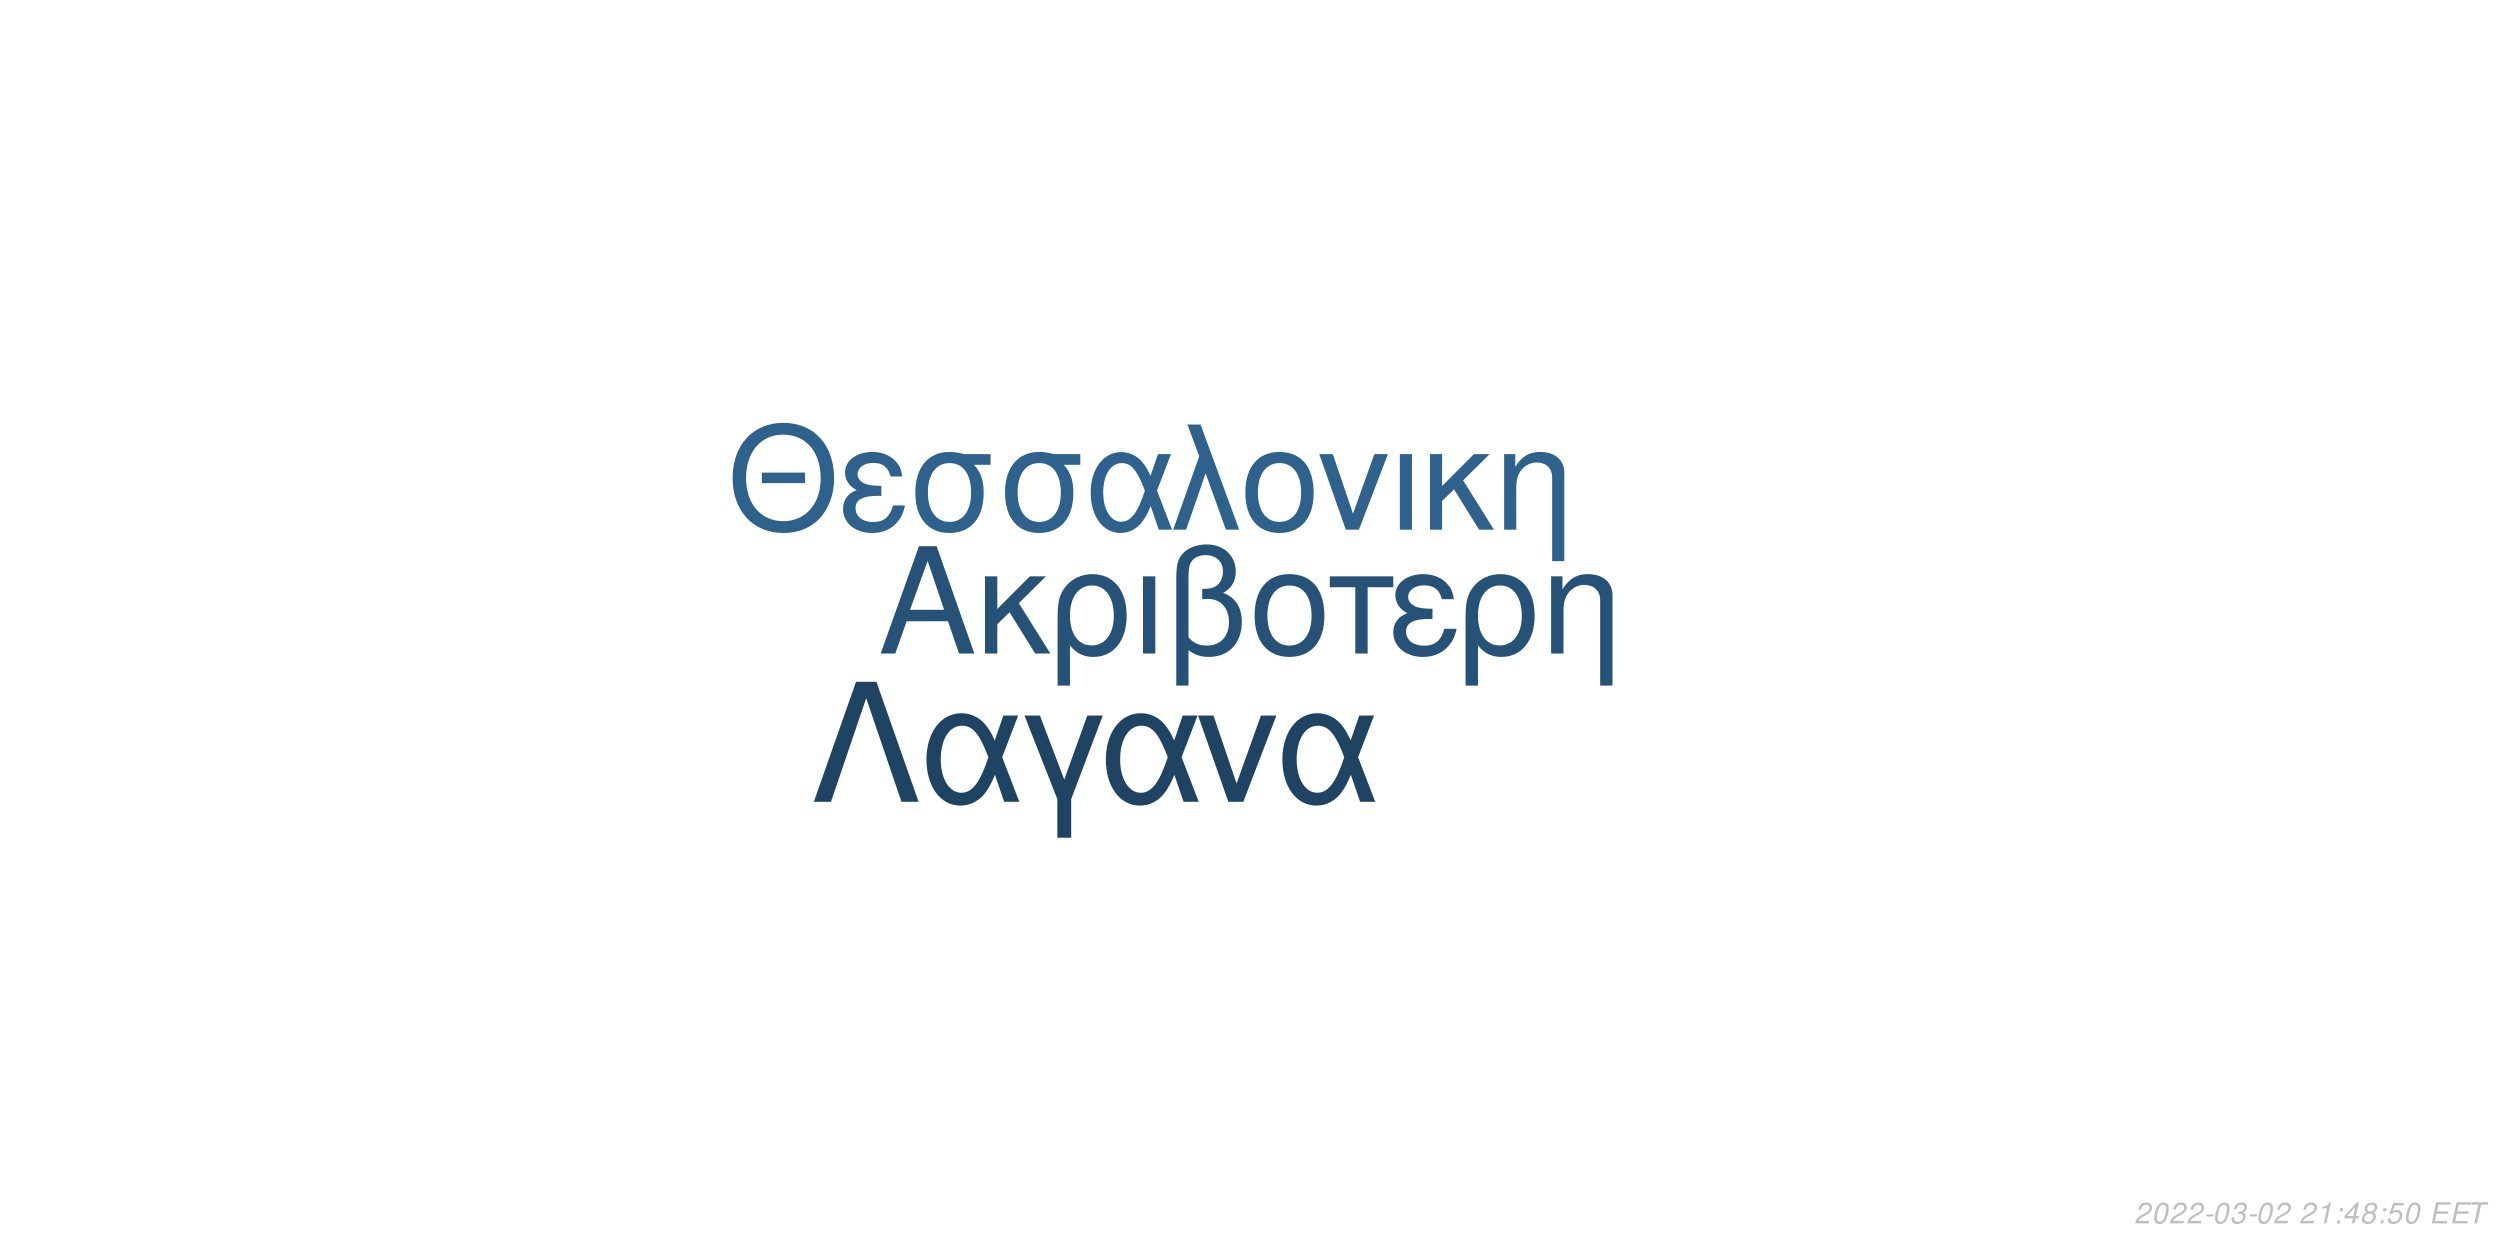
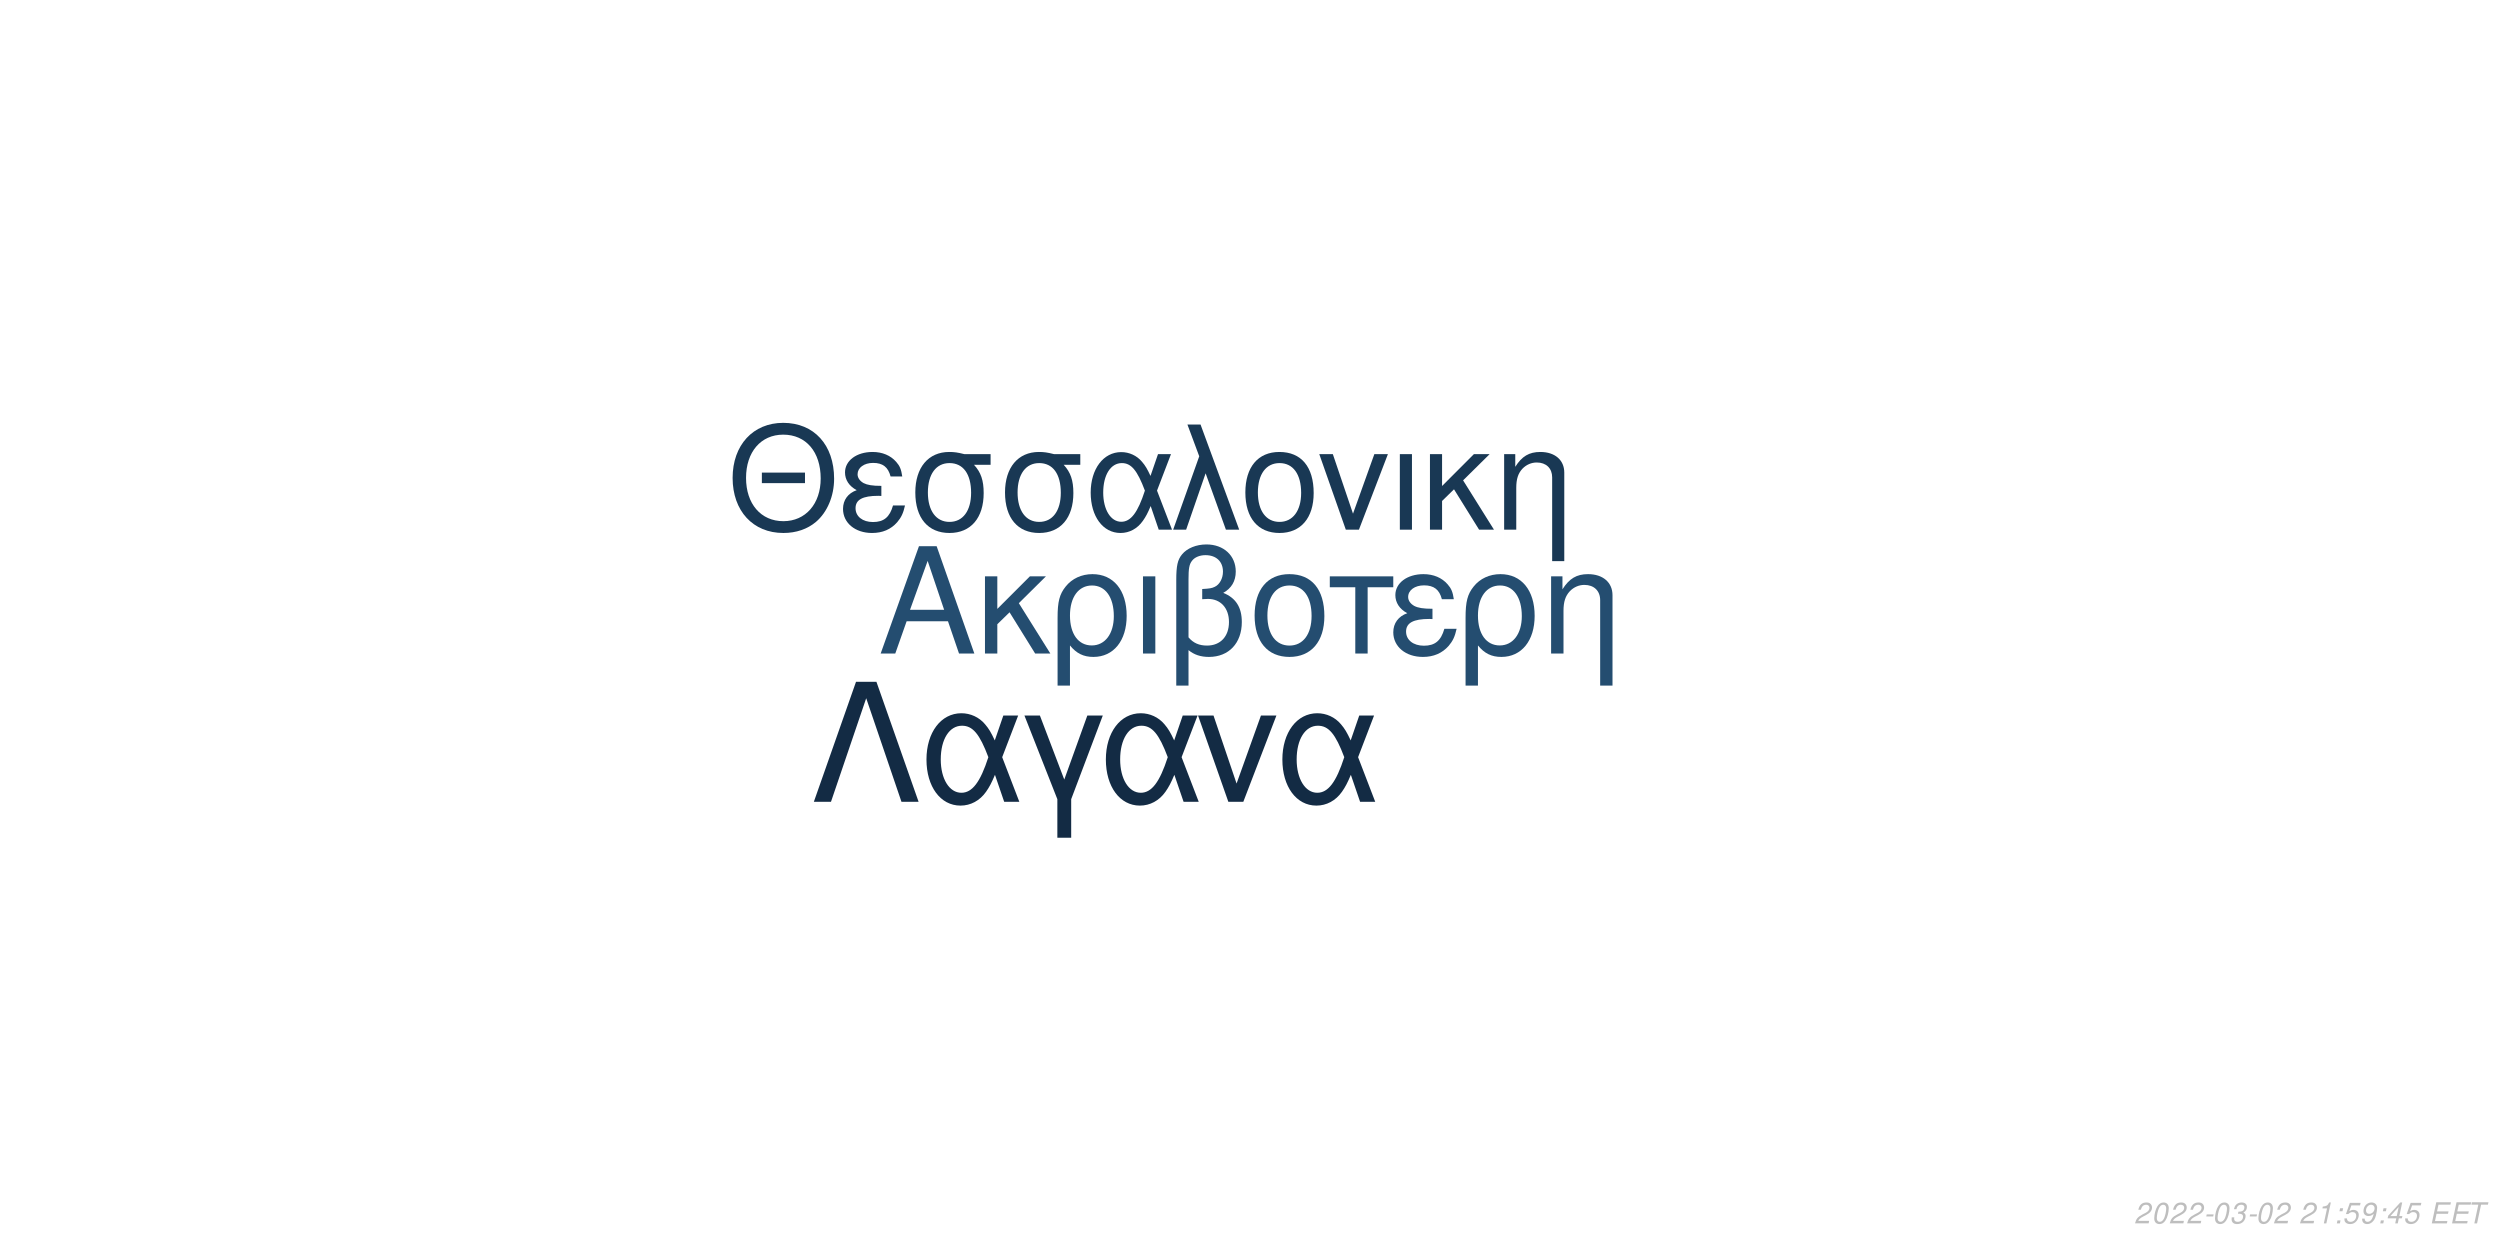
<svg xmlns="http://www.w3.org/2000/svg" xmlns:xlink="http://www.w3.org/1999/xlink" width="864pt" height="432pt" viewBox="0 0 864 432" version="1.1">
  <defs>
    <g>
      <symbol overflow="visible" id="glyph0-0">
        <path style="stroke:none;" d="" />
      </symbol>
      <symbol overflow="visible" id="glyph0-1">
        <path style="stroke:none;" d="M 24.125 -11.141 L 27.938 0 L 33.234 0 L 20.203 -37.094 L 14.094 -37.094 L 0.859 0 L 5.906 0 L 9.828 -11.141 Z M 22.797 -15.109 L 11 -15.109 L 17.094 -32.016 Z M 22.797 -15.109 " />
      </symbol>
      <symbol overflow="visible" id="glyph0-2">
        <path style="stroke:none;" d="M 7.172 -15.422 L 7.172 -26.672 L 2.906 -26.672 L 2.906 0 L 7.172 0 L 7.172 -10.125 L 11.406 -14.25 L 20.25 0 L 25.5 0 L 14.609 -17.406 L 23.969 -26.672 L 18.422 -26.672 Z M 7.172 -15.422 " />
      </symbol>
      <symbol overflow="visible" id="glyph0-3">
        <path style="stroke:none;" d="M 3 11.094 L 7.281 11.094 L 7.281 -2.797 C 9.516 -0.047 11.953 1.172 15.375 1.172 C 22.344 1.172 26.875 -4.422 26.875 -13.031 C 26.875 -21.891 22.297 -27.438 15.062 -27.438 C 11.297 -27.438 7.984 -25.906 5.797 -23.156 C 3.672 -20.516 3 -17.969 3 -12.359 Z M 14.906 -23.516 C 19.547 -23.516 22.438 -19.438 22.438 -12.922 C 22.438 -6.812 19.391 -2.797 14.812 -2.797 C 10.172 -2.797 7.281 -6.766 7.281 -13.125 C 7.281 -19.484 10.234 -23.516 14.906 -23.516 Z M 14.906 -23.516 " />
      </symbol>
      <symbol overflow="visible" id="glyph0-4">
        <path style="stroke:none;" d="M 3.516 0 L 7.781 0 L 7.781 -26.672 L 3.516 -26.672 Z M 3.516 0 " />
      </symbol>
      <symbol overflow="visible" id="glyph0-5">
        <path style="stroke:none;" d="M 4.016 11.094 L 8.25 11.094 L 8.25 -1.172 C 10.172 0.406 12.422 1.172 15.312 1.172 C 22.188 1.172 26.672 -3.609 26.672 -10.891 C 26.672 -15.984 24.578 -19.234 20.25 -20.969 C 23.109 -22.547 24.578 -25.031 24.578 -28.344 C 24.578 -33.844 20.406 -37.703 14.453 -37.703 C 10.938 -37.703 7.734 -36.391 6 -34.25 C 4.484 -32.422 4.016 -30.328 4.016 -25.391 Z M 8.25 -25.656 C 8.25 -29.359 8.5 -30.844 9.469 -32.062 C 10.375 -33.281 12.156 -34 14.094 -34 C 17.812 -34 20.156 -31.812 20.156 -28.297 C 20.156 -25.953 18.984 -23.812 17.297 -23.047 C 16.281 -22.547 15.469 -22.438 12.984 -22.297 L 12.984 -18.781 C 13.734 -18.828 14.344 -18.875 14.969 -18.875 C 19.344 -18.875 22.234 -15.719 22.234 -10.891 C 22.234 -5.906 19.281 -2.75 14.656 -2.75 C 11.953 -2.75 9.922 -3.609 8.25 -5.594 Z M 8.25 -25.656 " />
      </symbol>
      <symbol overflow="visible" id="glyph0-6">
        <path style="stroke:none;" d="M 14.094 -27.438 C 6.562 -27.438 2.094 -22.094 2.094 -13.125 C 2.094 -4.125 6.562 1.172 14.141 1.172 C 21.672 1.172 26.203 -4.172 26.203 -12.922 C 26.203 -22.188 21.828 -27.438 14.094 -27.438 Z M 14.141 -23.516 C 18.938 -23.516 21.781 -19.594 21.781 -12.984 C 21.781 -6.672 18.828 -2.75 14.141 -2.75 C 9.422 -2.75 6.516 -6.672 6.516 -13.125 C 6.516 -19.594 9.422 -23.516 14.141 -23.516 Z M 14.141 -23.516 " />
      </symbol>
      <symbol overflow="visible" id="glyph0-7">
        <path style="stroke:none;" d="M 7.891 0 L 12.156 0 L 12.156 -22.906 L 21.016 -22.906 L 21.016 -26.672 L -0.922 -26.672 L -0.922 -22.906 L 7.891 -22.906 Z M 7.891 0 " />
      </symbol>
      <symbol overflow="visible" id="glyph0-8">
        <path style="stroke:none;" d="M 14.562 -15.469 C 11.344 -15.469 9.562 -15.781 8.297 -16.438 C 6.922 -17.203 6.156 -18.328 6.156 -19.547 C 6.156 -21.891 8.453 -23.562 11.656 -23.562 C 15.062 -23.562 16.953 -22.094 17.812 -18.781 L 21.938 -18.781 C 21.578 -21.266 21.062 -22.5 19.797 -23.922 C 17.812 -26.203 14.906 -27.438 11.453 -27.438 C 5.797 -27.438 1.734 -24.375 1.734 -20.203 C 1.734 -17.609 3.156 -15.375 5.859 -13.938 C 2.797 -12.875 1.016 -10.484 1.016 -7.328 C 1.016 -2.391 5.297 1.172 11.25 1.172 C 14.969 1.172 17.906 -0.109 20.156 -2.641 C 21.578 -4.328 22.297 -5.797 22.906 -8.547 L 18.672 -8.547 C 17.5 -4.422 15.422 -2.703 11.609 -2.703 C 7.938 -2.703 5.438 -4.688 5.438 -7.578 C 5.438 -10.578 7.938 -11.953 13.484 -11.953 C 13.641 -11.953 14.094 -11.953 14.562 -11.906 Z M 14.562 -15.469 " />
      </symbol>
      <symbol overflow="visible" id="glyph0-9">
        <path style="stroke:none;" d="M 3.562 -26.672 L 3.562 0 L 7.844 0 L 7.844 -14.703 C 7.844 -17.906 8.5 -19.891 10.031 -21.531 C 11.406 -22.953 13.188 -23.719 15.062 -23.719 C 18.375 -23.719 20.516 -21.672 20.516 -18.469 L 20.516 11.094 L 24.781 11.094 L 24.781 -20.156 C 24.781 -24.578 21.469 -27.438 16.328 -27.438 C 12.359 -27.438 9.828 -25.906 7.484 -22.188 L 7.484 -26.672 Z M 3.562 -26.672 " />
      </symbol>
      <symbol overflow="visible" id="glyph1-0">
        <path style="stroke:none;" d="" />
      </symbol>
      <symbol overflow="visible" id="glyph1-1">
        <path style="stroke:none;" d="M 26.859 -19.734 L 11.953 -19.734 L 11.953 -16.094 L 26.859 -16.094 Z M 19.328 -36.922 C 8.922 -36.922 1.844 -29.25 1.844 -17.891 C 1.844 -6.484 8.875 1.141 19.391 1.141 C 23.812 1.141 27.703 -0.203 30.641 -2.688 C 34.578 -6.031 36.922 -11.656 36.922 -17.594 C 36.922 -29.297 30 -36.922 19.328 -36.922 Z M 19.328 -32.844 C 27.203 -32.844 32.281 -26.906 32.281 -17.688 C 32.281 -8.922 27.062 -2.938 19.391 -2.938 C 11.609 -2.938 6.484 -8.922 6.484 -17.891 C 6.484 -26.859 11.609 -32.844 19.328 -32.844 Z M 19.328 -32.844 " />
      </symbol>
      <symbol overflow="visible" id="glyph1-2">
        <path style="stroke:none;" d="M 14.25 -15.141 C 11.109 -15.141 9.375 -15.453 8.125 -16.094 C 6.781 -16.844 6.031 -17.938 6.031 -19.141 C 6.031 -21.422 8.266 -23.078 11.406 -23.078 C 14.75 -23.078 16.594 -21.625 17.438 -18.391 L 21.469 -18.391 C 21.125 -20.828 20.625 -22.031 19.391 -23.422 C 17.438 -25.656 14.594 -26.859 11.219 -26.859 C 5.688 -26.859 1.688 -23.875 1.688 -19.781 C 1.688 -17.234 3.094 -15.047 5.734 -13.656 C 2.734 -12.609 1 -10.266 1 -7.172 C 1 -2.344 5.188 1.141 11.016 1.141 C 14.656 1.141 17.547 -0.094 19.734 -2.594 C 21.125 -4.234 21.828 -5.688 22.422 -8.375 L 18.281 -8.375 C 17.141 -4.328 15.094 -2.641 11.359 -2.641 C 7.766 -2.641 5.328 -4.578 5.328 -7.422 C 5.328 -10.359 7.766 -11.703 13.203 -11.703 C 13.359 -11.703 13.797 -11.703 14.25 -11.656 Z M 14.25 -15.141 " />
      </symbol>
      <symbol overflow="visible" id="glyph1-3">
        <path style="stroke:none;" d="M 29 -26.109 L 19.938 -26.109 C 17.594 -26.703 16.438 -26.859 14.703 -26.859 C 7.469 -26.859 2.984 -21.469 2.984 -12.859 C 2.984 -4.031 7.375 1.141 14.797 1.141 C 22.172 1.141 26.609 -4.078 26.609 -12.656 C 26.609 -17.047 25.656 -19.828 23.266 -22.422 L 29 -22.422 Z M 14.797 -23.016 C 19.531 -23.016 22.266 -19.234 22.266 -12.75 C 22.266 -6.531 19.438 -2.688 14.797 -2.688 C 10.172 -2.688 7.328 -6.531 7.328 -12.859 C 7.328 -19.188 10.172 -23.016 14.797 -23.016 Z M 14.797 -23.016 " />
      </symbol>
      <symbol overflow="visible" id="glyph1-4">
        <path style="stroke:none;" d="M 29.344 -26.109 L 24.859 -26.109 L 22.266 -18.578 C 21.125 -21.031 20.484 -22.125 19.328 -23.469 C 17.547 -25.609 14.906 -26.812 12.156 -26.812 C 5.984 -26.812 1.594 -20.984 1.594 -12.812 C 1.594 -4.578 5.828 1.141 11.906 1.141 C 14.953 1.141 17.734 -0.344 19.625 -3.047 C 20.672 -4.531 21.281 -5.688 22.328 -8.172 L 25.109 0 L 29.703 0 L 24.516 -13.5 Z M 20.328 -13.5 C 17.891 -5.922 15.453 -2.734 12.156 -2.734 C 8.516 -2.734 5.922 -6.922 5.922 -12.812 C 5.922 -18.938 8.516 -23.016 12.359 -23.016 C 15.594 -23.016 17.688 -20.531 20.328 -13.5 Z M 20.328 -13.5 " />
      </symbol>
      <symbol overflow="visible" id="glyph1-5">
        <path style="stroke:none;" d="M 1.094 0 L 5.578 0 L 12.312 -19.484 L 19.328 0 L 23.922 0 L 10.562 -36.328 L 6.031 -36.328 L 10.109 -25.359 Z M 1.094 0 " />
      </symbol>
      <symbol overflow="visible" id="glyph1-6">
        <path style="stroke:none;" d="M 13.797 -26.859 C 6.422 -26.859 2.047 -21.625 2.047 -12.859 C 2.047 -4.031 6.422 1.141 13.859 1.141 C 21.234 1.141 25.656 -4.078 25.656 -12.656 C 25.656 -21.719 21.375 -26.859 13.797 -26.859 Z M 13.859 -23.016 C 18.531 -23.016 21.328 -19.188 21.328 -12.703 C 21.328 -6.531 18.438 -2.688 13.859 -2.688 C 9.219 -2.688 6.375 -6.531 6.375 -12.859 C 6.375 -19.188 9.219 -23.016 13.859 -23.016 Z M 13.859 -23.016 " />
      </symbol>
      <symbol overflow="visible" id="glyph1-7">
        <path style="stroke:none;" d="M 14.297 0 L 24.312 -26.109 L 19.625 -26.109 L 12.25 -5.531 L 5.281 -26.109 L 0.594 -26.109 L 9.766 0 Z M 14.297 0 " />
      </symbol>
      <symbol overflow="visible" id="glyph1-8">
        <path style="stroke:none;" d="M 3.438 0 L 7.625 0 L 7.625 -26.109 L 3.438 -26.109 Z M 3.438 0 " />
      </symbol>
      <symbol overflow="visible" id="glyph1-9">
        <path style="stroke:none;" d="M 7.031 -15.094 L 7.031 -26.109 L 2.844 -26.109 L 2.844 0 L 7.031 0 L 7.031 -9.922 L 11.156 -13.953 L 19.828 0 L 24.969 0 L 14.297 -17.047 L 23.469 -26.109 L 18.031 -26.109 Z M 7.031 -15.094 " />
      </symbol>
      <symbol overflow="visible" id="glyph1-10">
        <path style="stroke:none;" d="M 3.484 -26.109 L 3.484 0 L 7.672 0 L 7.672 -14.406 C 7.672 -17.547 8.328 -19.484 9.812 -21.078 C 11.156 -22.469 12.906 -23.219 14.75 -23.219 C 17.984 -23.219 20.078 -21.234 20.078 -18.094 L 20.078 10.859 L 24.266 10.859 L 24.266 -19.734 C 24.266 -24.062 21.031 -26.859 16 -26.859 C 12.109 -26.859 9.609 -25.359 7.328 -21.719 L 7.328 -26.109 Z M 3.484 -26.109 " />
      </symbol>
      <symbol overflow="visible" id="glyph2-0">
        <path style="stroke:none;" d="" />
      </symbol>
      <symbol overflow="visible" id="glyph2-1">
        <path style="stroke:none;" d="M 22.531 -41.484 L 15.484 -41.484 L 0.906 0 L 6.828 0 L 19 -35.797 L 31.188 0 L 37.109 0 Z M 22.531 -41.484 " />
      </symbol>
      <symbol overflow="visible" id="glyph2-2">
        <path style="stroke:none;" d="M 33.516 -29.812 L 28.391 -29.812 L 25.438 -21.219 C 24.125 -24.016 23.391 -25.266 22.078 -26.797 C 20.031 -29.25 17.016 -30.609 13.891 -30.609 C 6.828 -30.609 1.828 -23.953 1.828 -14.625 C 1.828 -5.234 6.656 1.312 13.594 1.312 C 17.078 1.312 20.266 -0.391 22.422 -3.469 C 23.609 -5.172 24.297 -6.484 25.5 -9.328 L 28.688 0 L 33.922 0 L 28 -15.422 Z M 23.219 -15.422 C 20.422 -6.766 17.641 -3.125 13.891 -3.125 C 9.734 -3.125 6.766 -7.906 6.766 -14.625 C 6.766 -21.625 9.734 -26.297 14.109 -26.297 C 17.812 -26.297 20.203 -23.453 23.219 -15.422 Z M 23.219 -15.422 " />
      </symbol>
      <symbol overflow="visible" id="glyph2-3">
        <path style="stroke:none;" d="M 12.062 12.406 L 16.844 12.406 L 16.844 -0.906 L 27.766 -29.812 L 22.422 -29.812 L 14.453 -7.688 L 6.031 -29.812 L 0.688 -29.812 L 12.062 -0.906 Z M 12.062 12.406 " />
      </symbol>
      <symbol overflow="visible" id="glyph2-4">
        <path style="stroke:none;" d="M 16.328 0 L 27.766 -29.812 L 22.422 -29.812 L 14 -6.312 L 6.031 -29.812 L 0.688 -29.812 L 11.156 0 Z M 16.328 0 " />
      </symbol>
      <symbol overflow="visible" id="glyph3-0">
        <path style="stroke:none;" d="" />
      </symbol>
      <symbol overflow="visible" id="glyph3-1">
        <path style="stroke:none;" d="M 5.234 -0.875 L 1.469 -0.875 C 1.641 -1.375 2.203 -1.891 3.109 -2.344 L 4.234 -2.938 C 5.562 -3.625 6.219 -4.469 6.219 -5.484 C 6.219 -5.938 6.062 -6.359 5.797 -6.656 C 5.469 -7.047 4.984 -7.234 4.312 -7.234 C 2.766 -7.234 1.891 -6.453 1.484 -4.734 L 2.375 -4.734 C 2.484 -5.188 2.609 -5.484 2.797 -5.75 C 3.094 -6.203 3.609 -6.453 4.188 -6.453 C 4.891 -6.453 5.344 -6.031 5.344 -5.375 C 5.344 -4.703 4.859 -4.094 4.016 -3.656 L 2.984 -3.125 C 1.234 -2.188 0.797 -1.656 0.344 -0.016 L 5.047 -0.016 Z M 5.234 -0.875 " />
      </symbol>
      <symbol overflow="visible" id="glyph3-2">
        <path style="stroke:none;" d="M 4.203 -7.234 C 3.375 -7.234 2.688 -6.812 2.125 -5.984 C 1.484 -5.047 0.984 -3.188 0.984 -1.734 C 0.984 -1.109 1.172 -0.562 1.484 -0.266 C 1.797 0.047 2.281 0.234 2.766 0.234 C 3.625 0.234 4.281 -0.156 4.859 -1.016 C 5.516 -1.953 6 -3.797 6 -5.266 C 6 -6.5 5.328 -7.234 4.203 -7.234 Z M 4.094 -6.453 C 4.734 -6.453 5.125 -5.984 5.125 -5.156 C 5.125 -4.203 4.781 -2.625 4.406 -1.812 C 3.984 -0.938 3.516 -0.547 2.875 -0.547 C 2.25 -0.547 1.875 -1.031 1.875 -1.828 C 1.875 -2.797 2.203 -4.344 2.594 -5.203 C 2.984 -6.047 3.453 -6.453 4.094 -6.453 Z M 4.094 -6.453 " />
      </symbol>
      <symbol overflow="visible" id="glyph3-3">
        <path style="stroke:none;" d="M 3.516 -3.125 L 1.125 -3.125 L 0.969 -2.406 L 3.359 -2.406 Z M 3.516 -3.125 " />
      </symbol>
      <symbol overflow="visible" id="glyph3-4">
        <path style="stroke:none;" d="M 2.922 -3.312 C 3.125 -3.344 3.234 -3.344 3.375 -3.344 C 4.203 -3.344 4.688 -3 4.688 -2.406 C 4.688 -1.312 3.906 -0.547 2.781 -0.547 C 2.047 -0.547 1.594 -0.938 1.594 -1.562 C 1.594 -1.719 1.609 -1.844 1.656 -2.094 L 0.766 -2.094 C 0.734 -1.797 0.719 -1.641 0.719 -1.469 C 0.719 -0.375 1.406 0.234 2.641 0.234 C 3.547 0.234 4.297 -0.078 4.812 -0.656 C 5.266 -1.156 5.562 -1.875 5.562 -2.547 C 5.562 -3.125 5.344 -3.453 4.797 -3.734 C 5.641 -4.234 6.016 -4.844 6.016 -5.734 C 6.016 -6.656 5.312 -7.234 4.203 -7.234 C 3.375 -7.234 2.672 -6.938 2.188 -6.375 C 1.891 -6.031 1.703 -5.641 1.516 -4.906 L 2.391 -4.906 C 2.5 -5.359 2.594 -5.594 2.734 -5.812 C 3.047 -6.234 3.516 -6.453 4.078 -6.453 C 4.734 -6.453 5.141 -6.125 5.141 -5.578 C 5.141 -5.188 5.016 -4.797 4.797 -4.547 C 4.516 -4.234 4 -4.062 3.266 -4.062 L 3.078 -4.062 Z M 2.922 -3.312 " />
      </symbol>
      <symbol overflow="visible" id="glyph3-5">
        <path style="stroke:none;" d="" />
      </symbol>
      <symbol overflow="visible" id="glyph3-6">
        <path style="stroke:none;" d="M 3.703 -5.188 L 2.594 0 L 3.469 0 L 5.016 -7.234 L 4.438 -7.234 C 3.906 -6.156 3.688 -6.016 2.234 -5.812 L 2.109 -5.188 Z M 3.703 -5.188 " />
      </symbol>
      <symbol overflow="visible" id="glyph3-7">
        <path style="stroke:none;" d="M 2.359 -1.031 L 1.312 -1.031 L 1.094 0 L 2.141 0 Z M 3.266 -5.234 L 2.219 -5.234 L 2 -4.203 L 3.047 -4.203 Z M 3.266 -5.234 " />
      </symbol>
      <symbol overflow="visible" id="glyph3-8">
-         <path style="stroke:none;" d="M 3.625 -1.75 L 3.266 0 L 4.141 0 L 4.516 -1.75 L 5.562 -1.75 L 5.734 -2.531 L 4.688 -2.531 L 5.688 -7.234 L 5.016 -7.234 L 0.844 -2.672 L 0.641 -1.75 Z M 3.797 -2.531 L 1.594 -2.531 L 4.469 -5.703 Z M 3.797 -2.531 " />
+         <path style="stroke:none;" d="M 6.297 -7.094 L 2.594 -7.094 L 1.234 -3.234 L 2.047 -3.234 C 2.656 -3.766 2.938 -3.906 3.531 -3.906 C 4.328 -3.906 4.797 -3.453 4.797 -2.688 C 4.797 -1.438 3.969 -0.547 2.828 -0.547 C 2.031 -0.547 1.609 -0.938 1.578 -1.734 L 0.703 -1.734 L 0.703 -1.516 C 0.703 -0.938 0.844 -0.547 1.188 -0.266 C 1.562 0.062 2.078 0.234 2.703 0.234 C 3.656 0.234 4.391 -0.156 4.984 -0.922 C 5.422 -1.5 5.672 -2.234 5.672 -2.953 C 5.672 -4 4.938 -4.672 3.812 -4.672 C 3.328 -4.672 2.906 -4.547 2.406 -4.234 L 3.109 -6.219 L 6.109 -6.219 Z M 6.297 -7.094 " />
      </symbol>
      <symbol overflow="visible" id="glyph3-9">
-         <path style="stroke:none;" d="M 4.766 -3.797 C 5.078 -3.969 5.234 -4.078 5.438 -4.234 C 5.812 -4.594 6.062 -5.172 6.062 -5.734 C 6.062 -6.625 5.344 -7.234 4.266 -7.234 C 2.812 -7.234 1.703 -6.219 1.703 -4.875 C 1.703 -4.406 1.875 -4.125 2.359 -3.812 C 1.297 -3.312 0.75 -2.516 0.75 -1.469 C 0.75 -0.438 1.547 0.234 2.812 0.234 C 3.656 0.234 4.359 -0.094 4.938 -0.734 C 5.359 -1.234 5.609 -1.859 5.609 -2.438 C 5.609 -3.047 5.312 -3.516 4.766 -3.797 Z M 4.109 -6.453 C 4.797 -6.453 5.188 -6.125 5.188 -5.578 C 5.188 -5.266 5.062 -4.922 4.859 -4.672 C 4.562 -4.312 4.188 -4.156 3.656 -4.156 C 2.984 -4.156 2.594 -4.453 2.594 -4.984 C 2.594 -5.859 3.203 -6.453 4.109 -6.453 Z M 3.453 -3.406 C 4.234 -3.406 4.734 -2.984 4.734 -2.312 C 4.734 -1.312 3.922 -0.547 2.875 -0.547 C 2.125 -0.547 1.625 -0.969 1.625 -1.625 C 1.625 -2.609 2.438 -3.406 3.453 -3.406 Z M 3.453 -3.406 " />
+         <path style="stroke:none;" d="M 0.844 -1.656 C 0.844 -1.547 0.844 -1.438 0.844 -1.375 C 0.844 -0.406 1.531 0.234 2.578 0.234 C 3.203 0.234 3.766 0.016 4.297 -0.438 C 4.938 -1 5.312 -1.656 5.594 -2.719 C 5.844 -3.672 6.016 -4.766 6.016 -5.375 C 6.016 -5.844 5.844 -6.328 5.547 -6.656 C 5.203 -7.031 4.703 -7.234 4.062 -7.234 C 2.516 -7.234 1.297 -5.938 1.297 -4.266 C 1.297 -3.203 1.984 -2.547 3.047 -2.547 C 3.484 -2.547 3.953 -2.672 4.281 -2.891 C 4.406 -2.984 4.547 -3.078 4.828 -3.344 C 4.438 -1.484 3.703 -0.547 2.703 -0.547 C 2.109 -0.547 1.719 -0.938 1.719 -1.547 L 1.719 -1.656 Z M 3.953 -6.453 C 4.625 -6.453 5.141 -5.953 5.141 -5.281 C 5.141 -4.188 4.312 -3.312 3.297 -3.312 C 2.594 -3.312 2.172 -3.734 2.172 -4.453 C 2.172 -5.562 2.984 -6.453 3.953 -6.453 Z M 3.953 -6.453 " />
      </symbol>
      <symbol overflow="visible" id="glyph3-10">
-         <path style="stroke:none;" d="M 6.297 -7.094 L 2.594 -7.094 L 1.234 -3.234 L 2.047 -3.234 C 2.656 -3.766 2.938 -3.906 3.531 -3.906 C 4.328 -3.906 4.797 -3.453 4.797 -2.688 C 4.797 -1.438 3.969 -0.547 2.828 -0.547 C 2.031 -0.547 1.609 -0.938 1.578 -1.734 L 0.703 -1.734 L 0.703 -1.516 C 0.703 -0.938 0.844 -0.547 1.188 -0.266 C 1.562 0.062 2.078 0.234 2.703 0.234 C 3.656 0.234 4.391 -0.156 4.984 -0.922 C 5.422 -1.5 5.672 -2.234 5.672 -2.953 C 5.672 -4 4.938 -4.672 3.812 -4.672 C 3.328 -4.672 2.906 -4.547 2.406 -4.234 L 3.109 -6.219 L 6.109 -6.219 Z M 6.297 -7.094 " />
+         <path style="stroke:none;" d="M 3.625 -1.75 L 3.266 0 L 4.141 0 L 4.516 -1.75 L 5.562 -1.75 L 5.734 -2.531 L 4.688 -2.531 L 5.688 -7.234 L 5.016 -7.234 L 0.844 -2.672 L 0.641 -1.75 Z M 3.797 -2.531 L 1.594 -2.531 L 4.469 -5.703 Z M 3.797 -2.531 " />
      </symbol>
      <symbol overflow="visible" id="glyph3-11">
        <path style="stroke:none;" d="M 2.547 -3.312 L 6.5 -3.312 L 6.688 -4.141 L 2.719 -4.141 L 3.219 -6.469 L 7.344 -6.469 L 7.516 -7.297 L 2.453 -7.297 L 0.906 0 L 6.125 0 L 6.297 -0.812 L 2.016 -0.812 Z M 2.547 -3.312 " />
      </symbol>
      <symbol overflow="visible" id="glyph3-12">
        <path style="stroke:none;" d="M 4.938 -6.469 L 7.312 -6.469 L 7.484 -7.297 L 1.75 -7.297 L 1.578 -6.469 L 3.984 -6.469 L 2.609 0 L 3.547 0 Z M 4.938 -6.469 " />
      </symbol>
    </g>
  </defs>
  <g id="surface1">
    <rect x="0" y="0" width="864" height="432" style="fill:rgb(100%,100%,100%);fill-opacity:1;stroke:none;" />
-     <g style="fill:rgb(15.294%,32.157%,47.059%);fill-opacity:1;">
+     <g style="fill:rgb(14.118%,30.196%,43.922%);fill-opacity:1;">
      <use xlink:href="#glyph0-1" x="303.5" y="225.861" />
      <use xlink:href="#glyph0-2" x="337.5" y="225.861" />
      <use xlink:href="#glyph0-3" x="362.5" y="225.861" />
      <use xlink:href="#glyph0-4" x="391.5" y="225.861" />
      <use xlink:href="#glyph0-5" x="402.5" y="225.861" />
      <use xlink:href="#glyph0-6" x="431.5" y="225.861" />
      <use xlink:href="#glyph0-7" x="460.5" y="225.861" />
      <use xlink:href="#glyph0-8" x="480.5" y="225.861" />
      <use xlink:href="#glyph0-3" x="503.5" y="225.861" />
      <use xlink:href="#glyph0-9" x="532.5" y="225.861" />
    </g>
-     <g style="fill:rgb(18.039%,38.039%,54.51%);fill-opacity:1;">
+     <g style="fill:rgb(9.804%,21.961%,32.941%);fill-opacity:1;">
      <use xlink:href="#glyph1-1" x="251.348" y="183.058" />
      <use xlink:href="#glyph1-2" x="290.348" y="183.058" />
      <use xlink:href="#glyph1-3" x="313.348" y="183.058" />
      <use xlink:href="#glyph1-3" x="344.348" y="183.058" />
      <use xlink:href="#glyph1-4" x="375.348" y="183.058" />
      <use xlink:href="#glyph1-5" x="404.348" y="183.058" />
      <use xlink:href="#glyph1-6" x="428.348" y="183.058" />
      <use xlink:href="#glyph1-7" x="455.348" y="183.058" />
      <use xlink:href="#glyph1-8" x="480.348" y="183.058" />
      <use xlink:href="#glyph1-9" x="491.348" y="183.058" />
      <use xlink:href="#glyph1-10" x="516.348" y="183.058" />
    </g>
-     <g style="fill:rgb(12.157%,26.275%,38.824%);fill-opacity:1;">
+     <g style="fill:rgb(7.451%,16.863%,26.667%);fill-opacity:1;">
      <use xlink:href="#glyph2-1" x="280.359" y="277.105" />
      <use xlink:href="#glyph2-2" x="318.359" y="277.105" />
      <use xlink:href="#glyph2-3" x="353.359" y="277.105" />
      <use xlink:href="#glyph2-2" x="380.359" y="277.105" />
      <use xlink:href="#glyph2-4" x="413.359" y="277.105" />
      <use xlink:href="#glyph2-2" x="441.359" y="277.105" />
    </g>
    <g style="fill:rgb(74.51%,74.51%,74.51%);fill-opacity:1;">
      <use xlink:href="#glyph3-1" x="737.52" y="422.81" />
      <use xlink:href="#glyph3-2" x="743.52" y="422.81" />
      <use xlink:href="#glyph3-1" x="749.52" y="422.81" />
      <use xlink:href="#glyph3-1" x="755.52" y="422.81" />
      <use xlink:href="#glyph3-3" x="761.52" y="422.81" />
      <use xlink:href="#glyph3-2" x="764.52" y="422.81" />
      <use xlink:href="#glyph3-4" x="770.52" y="422.81" />
      <use xlink:href="#glyph3-3" x="776.52" y="422.81" />
      <use xlink:href="#glyph3-2" x="779.52" y="422.81" />
      <use xlink:href="#glyph3-1" x="785.52" y="422.81" />
      <use xlink:href="#glyph3-5" x="791.52" y="422.81" />
      <use xlink:href="#glyph3-1" x="794.52" y="422.81" />
      <use xlink:href="#glyph3-6" x="800.52" y="422.81" />
      <use xlink:href="#glyph3-7" x="806.52" y="422.81" />
      <use xlink:href="#glyph3-8" x="809.52" y="422.81" />
      <use xlink:href="#glyph3-9" x="815.52" y="422.81" />
      <use xlink:href="#glyph3-7" x="821.52" y="422.81" />
      <use xlink:href="#glyph3-10" x="824.52" y="422.81" />
-       <use xlink:href="#glyph3-2" x="830.52" y="422.81" />
+       <use xlink:href="#glyph3-8" x="830.52" y="422.81" />
      <use xlink:href="#glyph3-5" x="836.52" y="422.81" />
      <use xlink:href="#glyph3-11" x="839.52" y="422.81" />
      <use xlink:href="#glyph3-11" x="846.52" y="422.81" />
      <use xlink:href="#glyph3-12" x="852.52" y="422.81" />
    </g>
  </g>
</svg>
